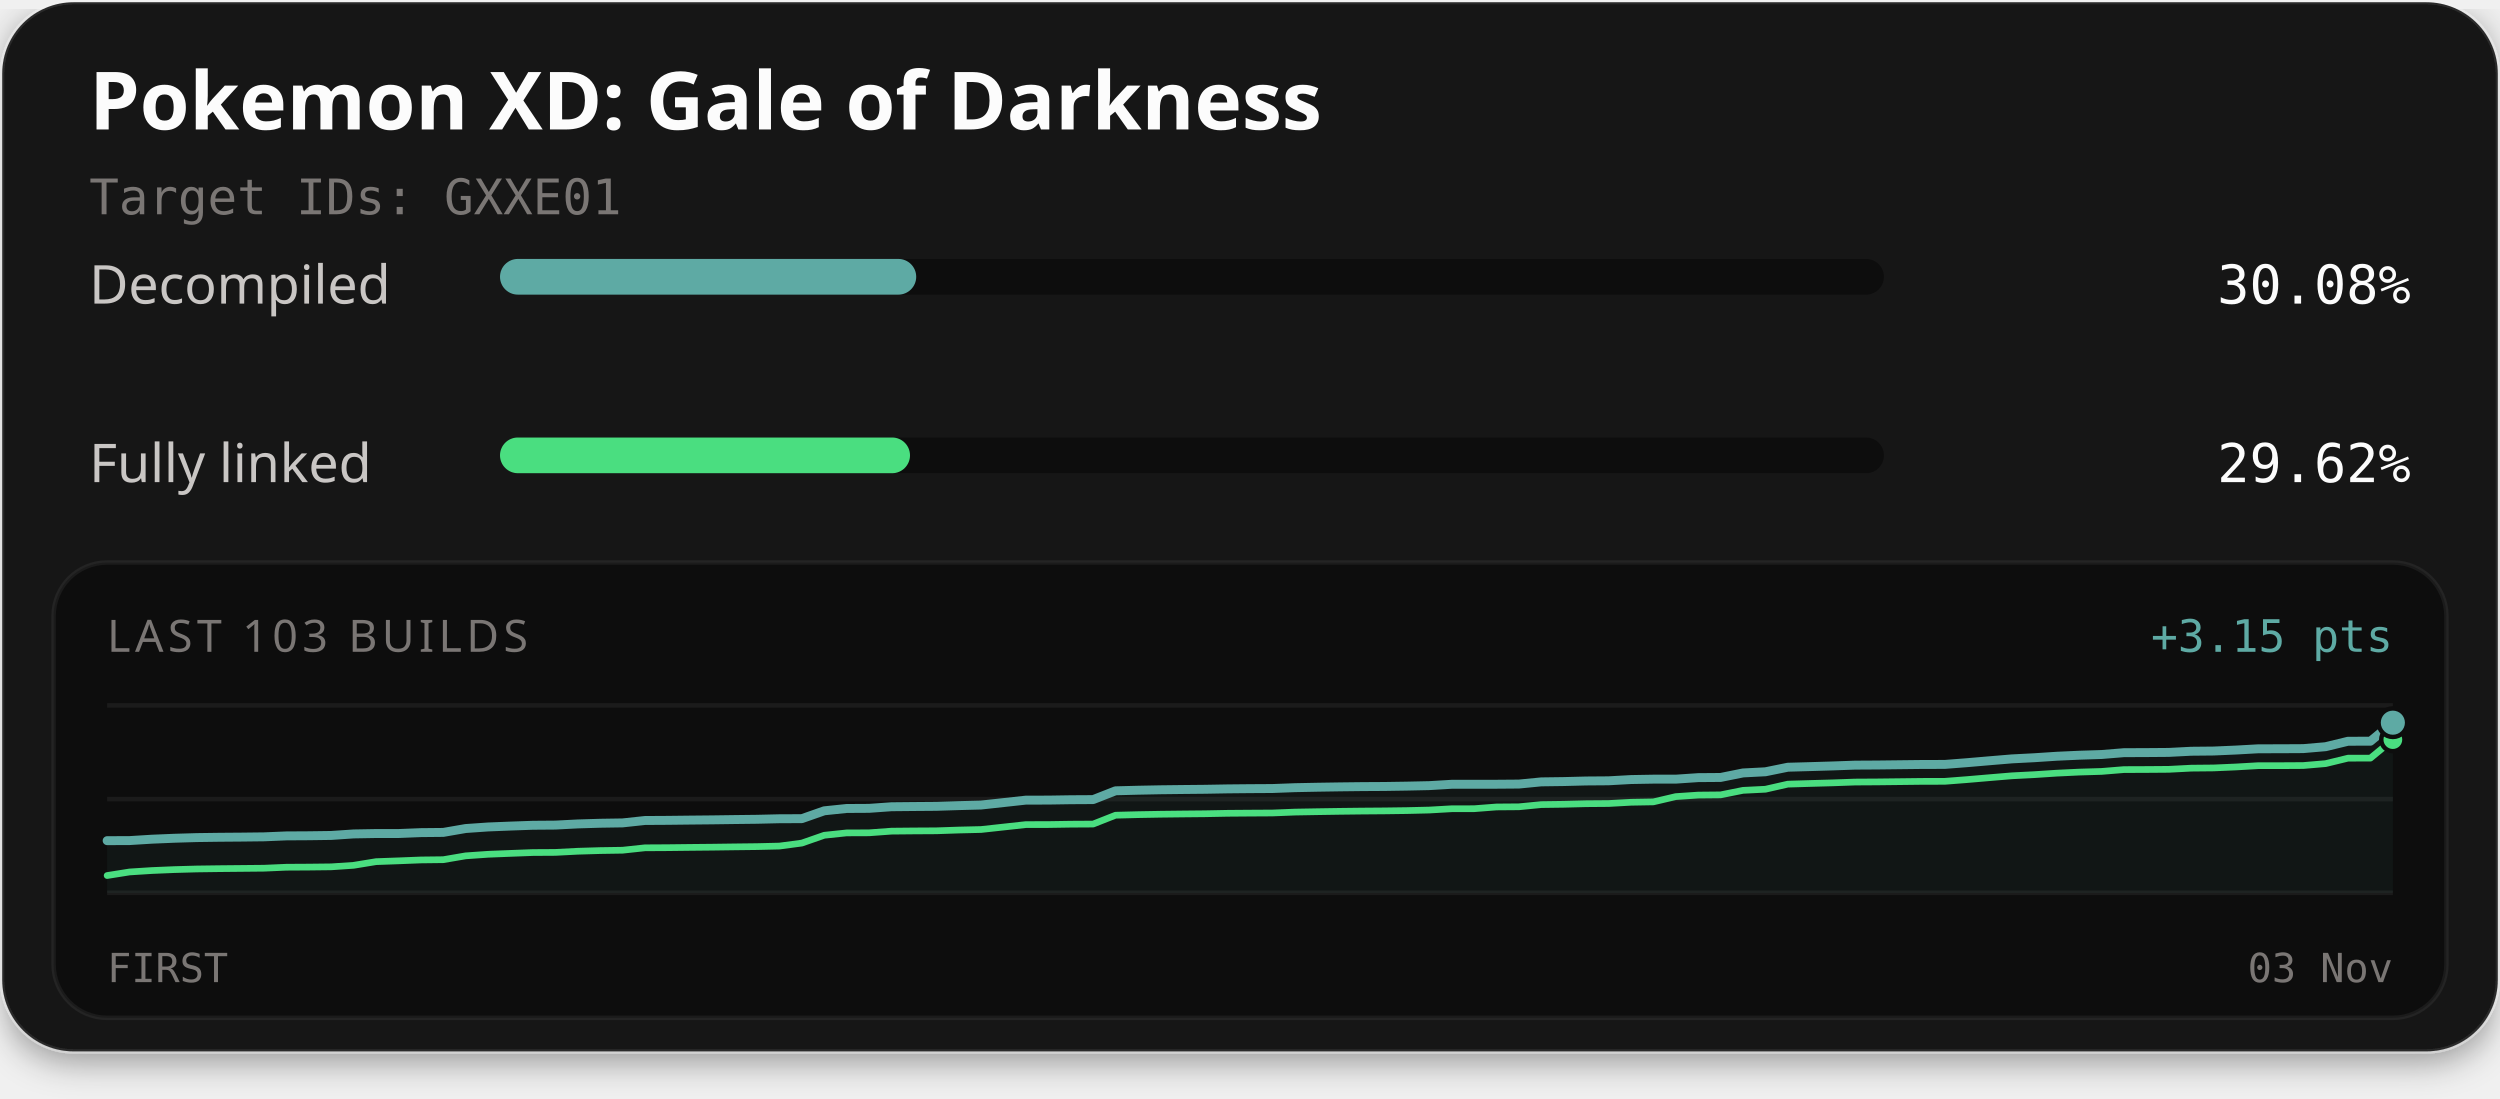
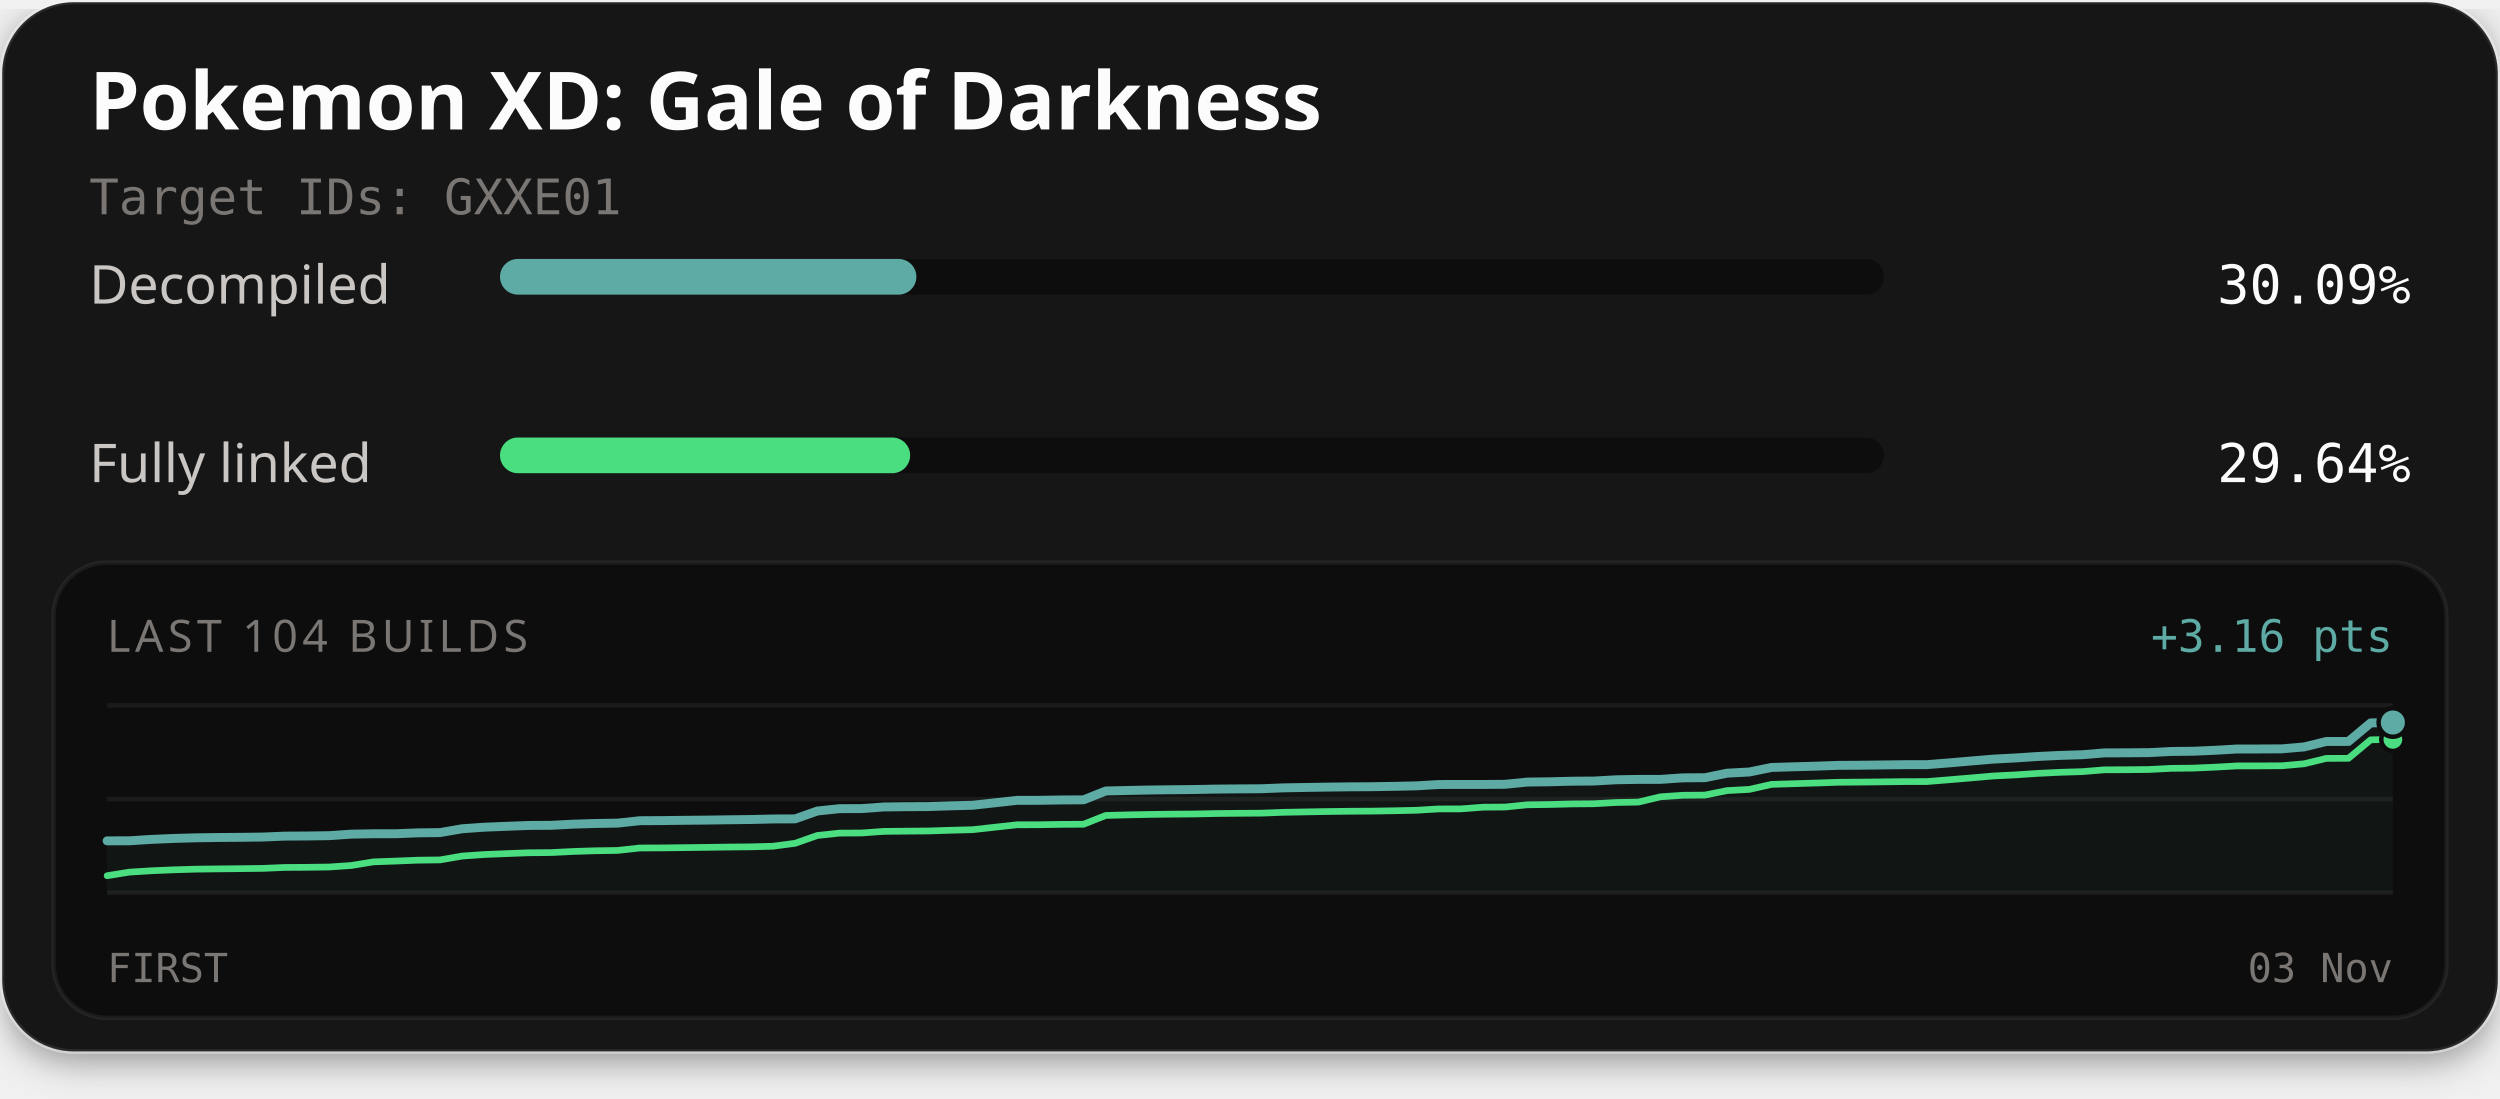
<svg xmlns="http://www.w3.org/2000/svg" width="560" height="246" viewBox="0 0 560 246" role="img" aria-labelledby="title description">
  <defs>
    <filter id="card-shadow" x="-10%" y="-10%" width="120%" height="130%">
      <feDropShadow dx="0" dy="2" stdDeviation="4" flood-color="#000000" flood-opacity="0.4" />
    </filter>
  </defs>
  <rect x="0.5" y="0.5" width="559" height="235" rx="16" fill="#141414" stroke="#ffffff" stroke-opacity="0.1" stroke-width="1" filter="url(#card-shadow)" />
  <text x="20" y="29" fill="#fcfcfc" font-family="'Red Hat Text', system-ui, sans-serif" font-size="18" font-weight="700">Pokemon XD: Gale of Darkness</text>
  <text x="20" y="48" fill="#7a7674" font-family="'Martian Mono', monospace" font-size="11">Target IDs: GXXE01</text>
  <text x="20" y="68" fill="#c9c6c4" font-family="'Red Hat Text', system-ui, sans-serif" font-size="12">Decompiled</text>
  <rect x="112" y="58" width="310" height="8" rx="4" fill="#0d0d0d" />
-   <rect x="112" y="58" width="93.23" height="8" rx="4" fill="#5eaaa4" />
-   <text x="540" y="68" text-anchor="end" fill="#fcfcfc" font-family="'Martian Mono', monospace" font-size="12">30.08%</text>
+   <rect x="112" y="58" width="93.27" height="8" rx="4" fill="#5eaaa4" />
+   <text x="540" y="68" text-anchor="end" fill="#fcfcfc" font-family="'Martian Mono', monospace" font-size="12">30.09%</text>
  <text x="20" y="108" fill="#c9c6c4" font-family="'Red Hat Text', system-ui, sans-serif" font-size="12">Fully linked</text>
  <rect x="112" y="98" width="310" height="8" rx="4" fill="#0d0d0d" />
-   <rect x="112" y="98" width="91.84" height="8" rx="4" fill="#4ade80" />
-   <text x="540" y="108" text-anchor="end" fill="#fcfcfc" font-family="'Martian Mono', monospace" font-size="12">29.62%</text>
+   <rect x="112" y="98" width="91.87" height="8" rx="4" fill="#4ade80" />
+   <text x="540" y="108" text-anchor="end" fill="#fcfcfc" font-family="'Martian Mono', monospace" font-size="12">29.64%</text>
  <rect x="12" y="126" width="536" height="102" rx="12" fill="#0d0d0d" stroke="#ffffff" stroke-opacity="0.06" stroke-width="1" />
-   <text x="24" y="146" fill="#7a7674" font-family="'Red Hat Text', system-ui, sans-serif" font-size="10" letter-spacing="1">LAST 103 BUILDS</text>
-   <text x="536" y="146" text-anchor="end" fill="#5eaaa4" font-family="'Martian Mono', monospace" font-size="10">+3.15 pts</text>
+   <text x="24" y="146" fill="#7a7674" font-family="'Red Hat Text', system-ui, sans-serif" font-size="10" letter-spacing="1">LAST 104 BUILDS</text>
+   <text x="536" y="146" text-anchor="end" fill="#5eaaa4" font-family="'Martian Mono', monospace" font-size="10">+3.16 pts</text>
  <line x1="24" y1="158" x2="536" y2="158" stroke="#ffffff" stroke-opacity="0.06" stroke-width="1" />
  <line x1="24" y1="179.0" x2="536" y2="179.0" stroke="#ffffff" stroke-opacity="0.06" stroke-width="1" />
  <line x1="24" y1="200" x2="536" y2="200" stroke="#ffffff" stroke-opacity="0.06" stroke-width="1" />
-   <path d="M24.00,188.31 L29.02,188.29 L34.04,187.98 L39.06,187.77 L44.08,187.62 L49.10,187.55 L54.12,187.51 L59.14,187.45 L64.16,187.24 L69.18,187.21 L74.20,187.14 L79.22,186.80 L84.24,186.71 L89.25,186.71 L94.27,186.51 L99.29,186.46 L104.31,185.59 L109.33,185.24 L114.35,185.04 L119.37,184.86 L124.39,184.82 L129.41,184.56 L134.43,184.41 L139.45,184.33 L144.47,183.79 L149.49,183.76 L154.51,183.70 L159.53,183.65 L164.55,183.58 L169.57,183.52 L174.59,183.40 L179.61,183.38 L184.63,181.62 L189.65,181.10 L194.67,181.07 L199.69,180.71 L204.71,180.66 L209.73,180.62 L214.75,180.46 L219.76,180.33 L224.78,179.78 L229.80,179.23 L234.82,179.22 L239.84,179.14 L244.86,179.11 L249.88,177.14 L254.90,177.01 L259.92,176.91 L264.94,176.85 L269.96,176.80 L274.98,176.71 L280.00,176.66 L285.02,176.63 L290.04,176.44 L295.06,176.34 L300.08,176.26 L305.10,176.20 L310.12,176.17 L315.14,176.09 L320.16,175.98 L325.18,175.68 L330.20,175.67 L335.22,175.67 L340.24,175.63 L345.25,175.14 L350.27,175.07 L355.29,174.94 L360.31,174.90 L365.33,174.62 L370.35,174.53 L375.37,174.53 L380.39,174.19 L385.41,174.15 L390.43,173.14 L395.45,172.88 L400.47,171.86 L405.49,171.72 L410.51,171.57 L415.53,171.39 L420.55,171.36 L425.57,171.30 L430.59,171.24 L435.61,171.23 L440.63,170.84 L445.65,170.41 L450.67,169.99 L455.69,169.73 L460.71,169.40 L465.73,169.17 L470.75,169.01 L475.76,168.60 L480.78,168.58 L485.80,168.54 L490.82,168.28 L495.84,168.23 L500.86,168.01 L505.88,167.73 L510.90,167.72 L515.92,167.69 L520.94,167.26 L525.96,166.04 L530.98,166.03 L536.00,161.88 L536.00,200.00 L24.00,200.00 Z" fill="#5eaaa4" fill-opacity="0.06" />
-   <path d="M24.00,196.12 L29.02,195.32 L34.04,195.00 L39.06,194.79 L44.08,194.65 L49.10,194.58 L54.12,194.53 L59.14,194.48 L64.16,194.26 L69.18,194.23 L74.20,194.17 L79.22,193.83 L84.24,193.01 L89.25,192.83 L94.27,192.63 L99.29,192.57 L104.31,191.71 L109.33,191.36 L114.35,191.16 L119.37,190.97 L124.39,190.94 L129.41,190.68 L134.43,190.53 L139.45,190.45 L144.47,189.91 L149.49,189.88 L154.51,189.82 L159.53,189.77 L164.55,189.70 L169.57,189.64 L174.59,189.52 L179.61,188.85 L184.63,187.10 L189.65,186.57 L194.67,186.55 L199.69,186.18 L204.71,186.13 L209.73,186.10 L214.75,185.93 L219.76,185.81 L224.78,185.26 L229.80,184.71 L234.82,184.70 L239.84,184.62 L244.86,184.59 L249.88,182.61 L254.90,182.48 L259.92,182.39 L264.94,182.33 L269.96,182.28 L274.98,182.18 L280.00,182.14 L285.02,182.11 L290.04,181.91 L295.06,181.82 L300.08,181.74 L305.10,181.68 L310.12,181.64 L315.14,181.57 L320.16,181.45 L325.18,181.16 L330.20,181.15 L335.22,180.76 L340.24,180.72 L345.25,180.23 L350.27,180.16 L355.29,180.03 L360.31,179.99 L365.33,179.71 L370.35,179.62 L375.37,178.44 L380.39,178.10 L385.41,178.05 L390.43,177.04 L395.45,176.79 L400.47,175.65 L405.49,175.50 L410.51,175.36 L415.53,175.18 L420.55,175.15 L425.57,175.09 L430.59,175.03 L435.61,175.02 L440.63,174.63 L445.65,174.20 L450.67,173.78 L455.69,173.52 L460.71,173.19 L465.73,172.95 L470.75,172.80 L475.76,172.39 L480.78,172.37 L485.80,172.33 L490.82,172.07 L495.84,172.02 L500.86,171.80 L505.88,171.51 L510.90,171.51 L515.92,171.48 L520.94,171.05 L525.96,169.83 L530.98,169.82 L536.00,165.67" fill="none" stroke="#4ade80" stroke-width="1.5" stroke-linejoin="round" stroke-linecap="round" />
-   <path d="M24.00,188.31 L29.02,188.29 L34.04,187.98 L39.06,187.77 L44.08,187.62 L49.10,187.55 L54.12,187.51 L59.14,187.45 L64.16,187.24 L69.18,187.21 L74.20,187.14 L79.22,186.80 L84.24,186.71 L89.25,186.71 L94.27,186.51 L99.29,186.46 L104.31,185.59 L109.33,185.24 L114.35,185.04 L119.37,184.86 L124.39,184.82 L129.41,184.56 L134.43,184.41 L139.45,184.33 L144.47,183.79 L149.49,183.76 L154.51,183.70 L159.53,183.65 L164.55,183.58 L169.57,183.52 L174.59,183.40 L179.61,183.38 L184.63,181.62 L189.65,181.10 L194.67,181.07 L199.69,180.71 L204.71,180.66 L209.73,180.62 L214.75,180.46 L219.76,180.33 L224.78,179.78 L229.80,179.23 L234.82,179.22 L239.84,179.14 L244.86,179.11 L249.88,177.14 L254.90,177.01 L259.92,176.91 L264.94,176.85 L269.96,176.80 L274.98,176.71 L280.00,176.66 L285.02,176.63 L290.04,176.44 L295.06,176.34 L300.08,176.26 L305.10,176.20 L310.12,176.17 L315.14,176.09 L320.16,175.98 L325.18,175.68 L330.20,175.67 L335.22,175.67 L340.24,175.63 L345.25,175.14 L350.27,175.07 L355.29,174.94 L360.31,174.90 L365.33,174.62 L370.35,174.53 L375.37,174.53 L380.39,174.19 L385.41,174.15 L390.43,173.14 L395.45,172.88 L400.47,171.86 L405.49,171.72 L410.51,171.57 L415.53,171.39 L420.55,171.36 L425.57,171.30 L430.59,171.24 L435.61,171.23 L440.63,170.84 L445.65,170.41 L450.67,169.99 L455.69,169.73 L460.71,169.40 L465.73,169.17 L470.75,169.01 L475.76,168.60 L480.78,168.58 L485.80,168.54 L490.82,168.28 L495.84,168.23 L500.86,168.01 L505.88,167.73 L510.90,167.72 L515.92,167.69 L520.94,167.26 L525.96,166.04 L530.98,166.03 L536.00,161.88" fill="none" stroke="#5eaaa4" stroke-width="2" stroke-linejoin="round" stroke-linecap="round" />
-   <circle cx="536.00" cy="165.67" r="2.6" fill="#4ade80" stroke="#0d0d0d" stroke-width="1" />
-   <circle cx="536.00" cy="161.88" r="3.2" fill="#5eaaa4" stroke="#0d0d0d" stroke-width="1" />
+   <path d="M24.00,188.35 L28.97,188.34 L33.94,188.02 L38.91,187.81 L43.88,187.67 L48.85,187.60 L53.83,187.56 L58.80,187.50 L63.77,187.29 L68.74,187.26 L73.71,187.19 L78.68,186.85 L83.65,186.76 L88.62,186.76 L93.59,186.56 L98.56,186.50 L103.53,185.64 L108.50,185.29 L113.48,185.09 L118.45,184.90 L123.42,184.87 L128.39,184.61 L133.36,184.46 L138.33,184.38 L143.30,183.84 L148.27,183.81 L153.24,183.75 L158.21,183.70 L163.18,183.63 L168.16,183.57 L173.13,183.45 L178.10,183.43 L183.07,181.67 L188.04,181.14 L193.01,181.12 L197.98,180.76 L202.95,180.70 L207.92,180.67 L212.89,180.51 L217.86,180.38 L222.83,179.83 L227.81,179.28 L232.78,179.27 L237.75,179.19 L242.72,179.16 L247.69,177.18 L252.66,177.06 L257.63,176.96 L262.60,176.90 L267.57,176.85 L272.54,176.75 L277.51,176.71 L282.49,176.68 L287.46,176.48 L292.43,176.39 L297.40,176.31 L302.37,176.25 L307.34,176.22 L312.31,176.14 L317.28,176.03 L322.25,175.73 L327.22,175.72 L332.19,175.72 L337.17,175.68 L342.14,175.18 L347.11,175.12 L352.08,174.99 L357.05,174.95 L362.02,174.67 L366.99,174.58 L371.96,174.58 L376.93,174.24 L381.90,174.20 L386.87,173.19 L391.84,172.93 L396.82,171.91 L401.79,171.76 L406.76,171.62 L411.73,171.44 L416.70,171.41 L421.67,171.35 L426.64,171.29 L431.61,171.28 L436.58,170.89 L441.55,170.46 L446.52,170.04 L451.50,169.78 L456.47,169.45 L461.44,169.21 L466.41,169.06 L471.38,168.65 L476.35,168.63 L481.32,168.59 L486.29,168.33 L491.26,168.28 L496.23,168.06 L501.20,167.77 L506.17,167.77 L511.15,167.74 L516.12,167.31 L521.09,166.09 L526.06,166.08 L531.03,161.93 L536.00,161.84 L536.00,200.00 L24.00,200.00 Z" fill="#5eaaa4" fill-opacity="0.06" />
+   <path d="M24.00,196.16 L28.97,195.36 L33.94,195.05 L38.91,194.84 L43.88,194.69 L48.85,194.63 L53.83,194.58 L58.80,194.52 L63.77,194.31 L68.74,194.28 L73.71,194.21 L78.68,193.87 L83.65,193.06 L88.62,192.88 L93.59,192.68 L98.56,192.62 L103.53,191.76 L108.50,191.41 L113.48,191.21 L118.45,191.02 L123.42,190.98 L128.39,190.73 L133.36,190.57 L138.33,190.50 L143.30,189.95 L148.27,189.93 L153.24,189.87 L158.21,189.81 L163.18,189.74 L168.16,189.69 L173.13,189.56 L178.10,188.90 L183.07,187.15 L188.04,186.62 L193.01,186.59 L197.98,186.23 L202.95,186.18 L207.92,186.14 L212.89,185.98 L217.86,185.85 L222.83,185.30 L227.81,184.75 L232.78,184.74 L237.75,184.66 L242.72,184.63 L247.69,182.66 L252.66,182.53 L257.63,182.43 L262.60,182.37 L267.57,182.33 L272.54,182.23 L277.51,182.18 L282.49,182.15 L287.46,181.96 L292.43,181.87 L297.40,181.78 L302.37,181.72 L307.34,181.69 L312.31,181.61 L317.28,181.50 L322.25,181.20 L327.22,181.19 L332.19,180.81 L337.17,180.77 L342.14,180.27 L347.11,180.21 L352.08,180.08 L357.05,180.04 L362.02,179.76 L366.99,179.67 L371.96,178.48 L376.93,178.14 L381.90,178.10 L386.87,177.09 L391.84,176.83 L396.82,175.70 L401.79,175.55 L406.76,175.40 L411.73,175.23 L416.70,175.19 L421.67,175.14 L426.64,175.08 L431.61,175.07 L436.58,174.67 L441.55,174.25 L446.52,173.82 L451.50,173.57 L456.47,173.24 L461.44,173.00 L466.41,172.85 L471.38,172.44 L476.35,172.42 L481.32,172.37 L486.29,172.11 L491.26,172.06 L496.23,171.84 L501.20,171.56 L506.17,171.56 L511.15,171.53 L516.12,171.09 L521.09,169.88 L526.06,169.86 L531.03,165.72 L536.00,165.62" fill="none" stroke="#4ade80" stroke-width="1.5" stroke-linejoin="round" stroke-linecap="round" />
+   <path d="M24.00,188.35 L28.97,188.34 L33.94,188.02 L38.91,187.81 L43.88,187.67 L48.85,187.60 L53.83,187.56 L58.80,187.50 L63.77,187.29 L68.74,187.26 L73.71,187.19 L78.68,186.85 L83.65,186.76 L88.62,186.76 L93.59,186.56 L98.56,186.50 L103.53,185.64 L108.50,185.29 L113.48,185.09 L118.45,184.90 L123.42,184.87 L128.39,184.61 L133.36,184.46 L138.33,184.38 L143.30,183.84 L148.27,183.81 L153.24,183.75 L158.21,183.70 L163.18,183.63 L168.16,183.57 L173.13,183.45 L178.10,183.43 L183.07,181.67 L188.04,181.14 L193.01,181.12 L197.98,180.76 L202.95,180.70 L207.92,180.67 L212.89,180.51 L217.86,180.38 L222.83,179.83 L227.81,179.28 L232.78,179.27 L237.75,179.19 L242.72,179.16 L247.69,177.18 L252.66,177.06 L257.63,176.96 L262.60,176.90 L267.57,176.85 L272.54,176.75 L277.51,176.71 L282.49,176.68 L287.46,176.48 L292.43,176.39 L297.40,176.31 L302.37,176.25 L307.34,176.22 L312.31,176.14 L317.28,176.03 L322.25,175.73 L327.22,175.72 L332.19,175.72 L337.17,175.68 L342.14,175.18 L347.11,175.12 L352.08,174.99 L357.05,174.95 L362.02,174.67 L366.99,174.58 L371.96,174.58 L376.93,174.24 L381.90,174.20 L386.87,173.19 L391.84,172.93 L396.82,171.91 L401.79,171.76 L406.76,171.62 L411.73,171.44 L416.70,171.41 L421.67,171.35 L426.64,171.29 L431.61,171.28 L436.58,170.89 L441.55,170.46 L446.52,170.04 L451.50,169.78 L456.47,169.45 L461.44,169.21 L466.41,169.06 L471.38,168.65 L476.35,168.63 L481.32,168.59 L486.29,168.33 L491.26,168.28 L496.23,168.06 L501.20,167.77 L506.17,167.77 L511.15,167.74 L516.12,167.31 L521.09,166.09 L526.06,166.08 L531.03,161.93 L536.00,161.84" fill="none" stroke="#5eaaa4" stroke-width="2" stroke-linejoin="round" stroke-linecap="round" />
+   <circle cx="536.00" cy="165.62" r="2.6" fill="#4ade80" stroke="#0d0d0d" stroke-width="1" />
+   <circle cx="536.00" cy="161.84" r="3.2" fill="#5eaaa4" stroke="#0d0d0d" stroke-width="1" />
  <text x="24" y="220" fill="#7a7674" font-family="'Martian Mono', monospace" font-size="9">FIRST</text>
  <text x="536" y="220" text-anchor="end" fill="#7a7674" font-family="'Martian Mono', monospace" font-size="9">03 Nov</text>
</svg>
